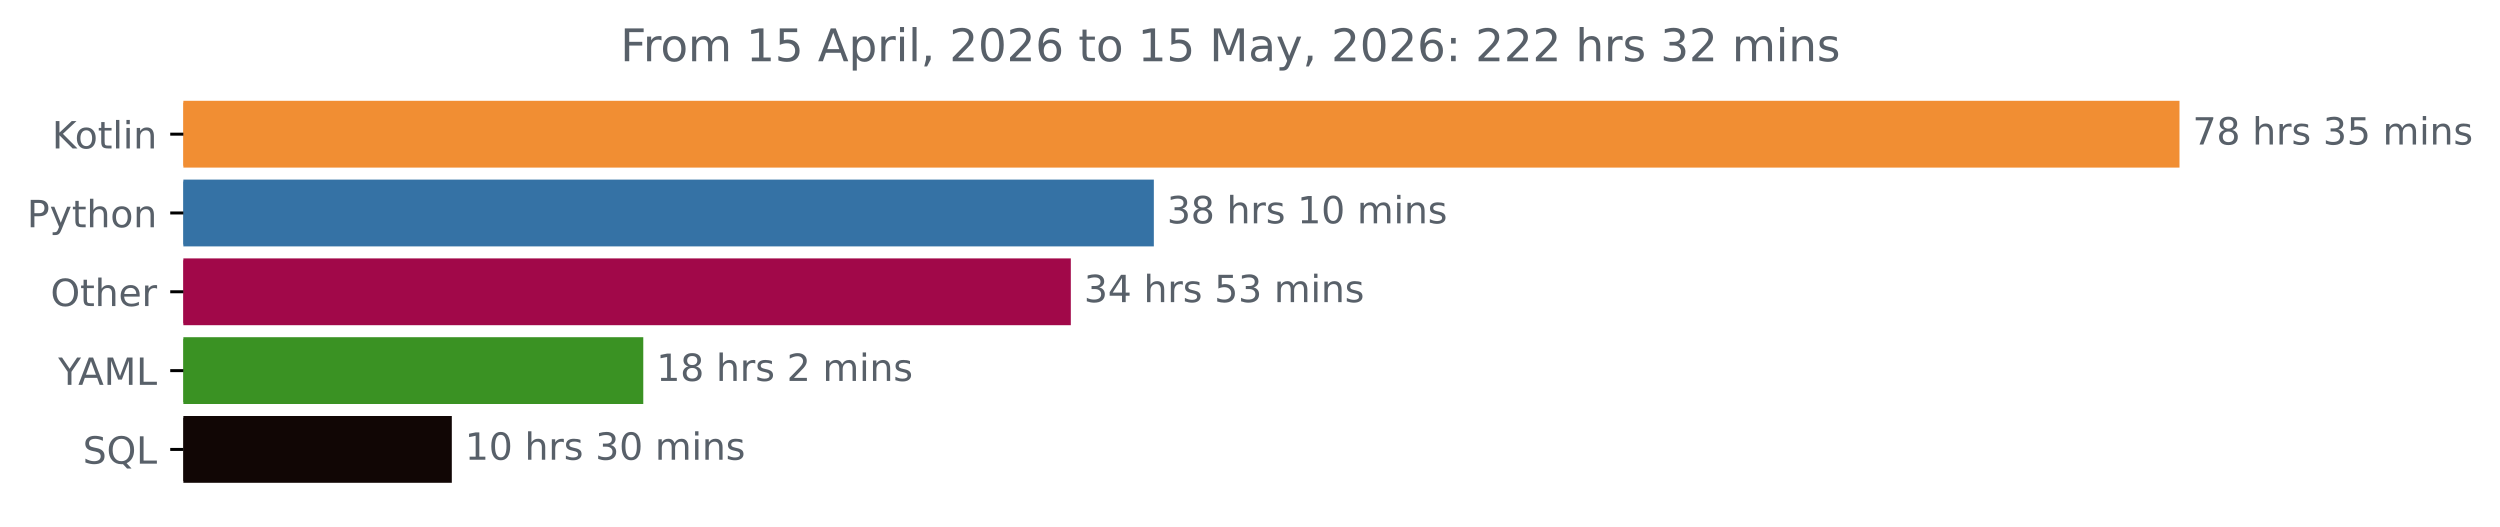
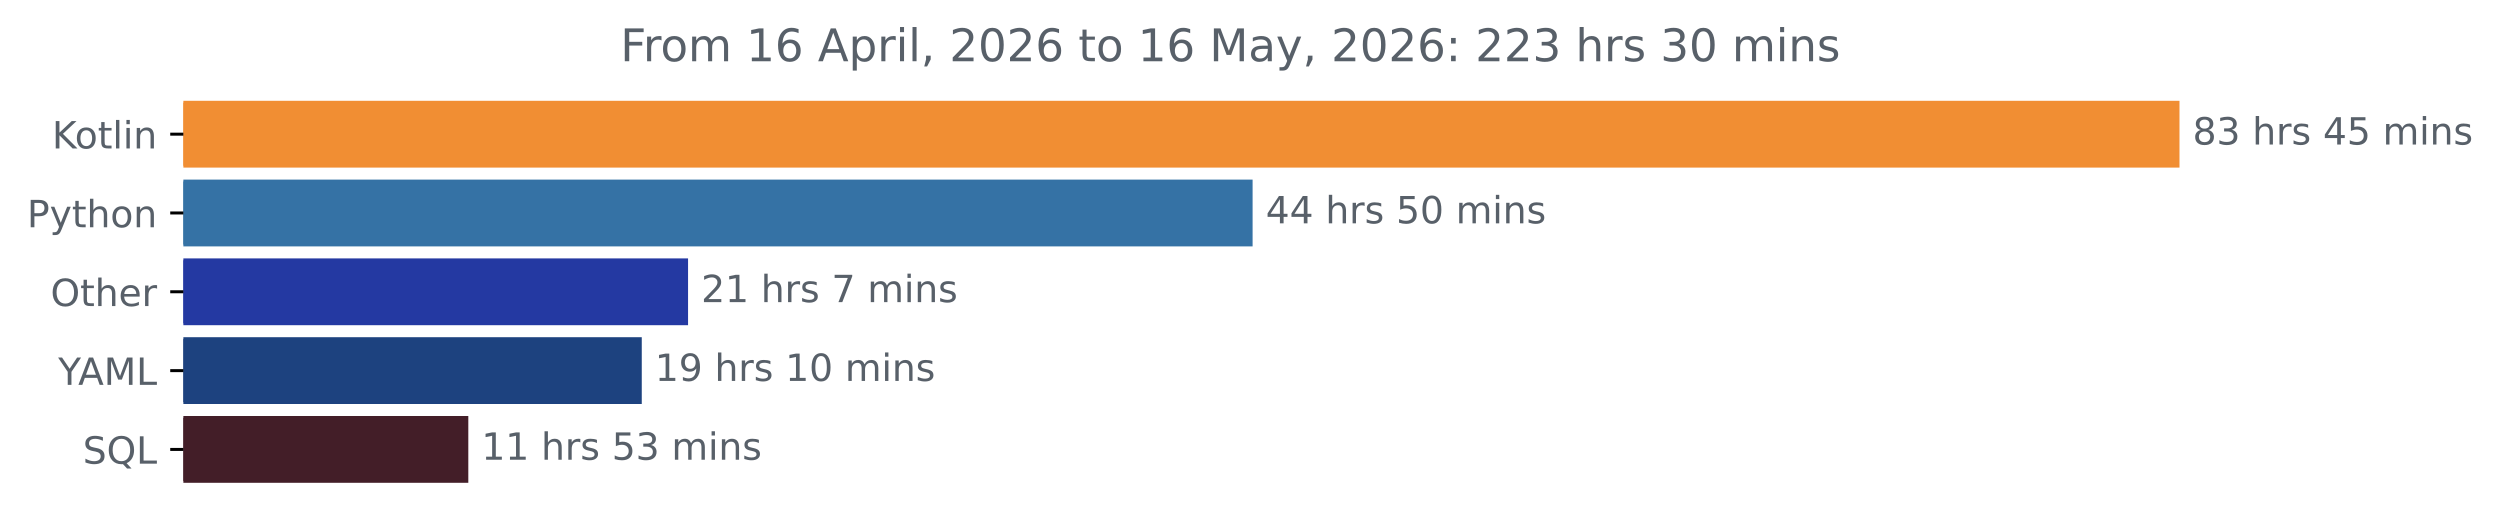
<svg xmlns="http://www.w3.org/2000/svg" xmlns:xlink="http://www.w3.org/1999/xlink" width="666.199pt" height="140.398pt" viewBox="0 0 666.199 140.398" version="1.1">
  <defs>
    <style type="text/css">*{stroke-linejoin: round; stroke-linecap: butt}</style>
  </defs>
  <g id="figure_1">
    <g id="patch_1">
      <path d="M 0 140.398  L 666.199 140.398  L 666.199 0  L 0 0  L 0 140.398  z " style="fill: none" />
    </g>
    <g id="axes_1">
      <g id="patch_2">
-         <path d="M 48.862 27.358  L 580.291 27.358  L 580.291 44.158  L 48.862 44.158  z " clip-path="url(#pf6fac76562)" style="fill: #f18e33; stroke: #f18e33; stroke-linejoin: miter" />
+         <path d="M 48.862 27.358  L 580.291 27.358  L 580.291 44.158  L 48.862 44.158  z " clip-path="url(#p155d2c960e)" style="fill: #f18e33; stroke: #f18e33; stroke-linejoin: miter" />
      </g>
      <g id="patch_3">
-         <path d="M 48.862 48.358  L 306.976 48.358  L 306.976 65.158  L 48.862 65.158  z " clip-path="url(#pf6fac76562)" style="fill: #3572a5; stroke: #3572a5; stroke-linejoin: miter" />
+         <path d="M 48.862 48.358  L 333.293 48.358  L 333.293 65.158  L 48.862 65.158  z " clip-path="url(#p155d2c960e)" style="fill: #3572a5; stroke: #3572a5; stroke-linejoin: miter" />
      </g>
      <g id="patch_4">
-         <path d="M 48.862 69.358  L 284.852 69.358  L 284.852 86.158  L 48.862 86.158  z " clip-path="url(#pf6fac76562)" style="fill: #a10849; stroke: #a10849; stroke-linejoin: miter" />
+         <path d="M 48.862 69.358  L 182.854 69.358  L 182.854 86.158  L 48.862 86.158  z " clip-path="url(#p155d2c960e)" style="fill: #2439a2; stroke: #2439a2; stroke-linejoin: miter" />
      </g>
      <g id="patch_5">
-         <path d="M 48.862 90.358  L 170.921 90.358  L 170.921 107.158  L 48.862 107.158  z " clip-path="url(#pf6fac76562)" style="fill: #3a9223; stroke: #3a9223; stroke-linejoin: miter" />
+         <path d="M 48.862 90.358  L 170.518 90.358  L 170.518 107.158  L 48.862 107.158  z " clip-path="url(#p155d2c960e)" style="fill: #1d427f; stroke: #1d427f; stroke-linejoin: miter" />
      </g>
      <g id="patch_6">
-         <path d="M 48.862 111.358  L 119.9 111.358  L 119.9 128.158  L 48.862 128.158  z " clip-path="url(#pf6fac76562)" style="fill: #110605; stroke: #110605; stroke-linejoin: miter" />
+         <path d="M 48.862 111.358  L 124.295 111.358  L 124.295 128.158  L 48.862 128.158  z " clip-path="url(#p155d2c960e)" style="fill: #431e28; stroke: #431e28; stroke-linejoin: miter" />
      </g>
      <g id="matplotlib.axis_1" />
      <g id="matplotlib.axis_2">
        <g id="ytick_1">
          <g id="line2d_1">
            <defs>
-               <path id="m50e0b5339e" d="M 0 0  L -3.5 0  " style="stroke: #000000; stroke-width: 0.8" />
+               <path id="m31922f6910" d="M 0 0  L -3.5 0  " style="stroke: #000000; stroke-width: 0.8" />
            </defs>
            <g>
-               <use xlink:href="#m50e0b5339e" x="48.862" y="35.758" style="stroke: #000000; stroke-width: 0.8" />
+               <use xlink:href="#m31922f6910" x="48.862" y="35.758" style="stroke: #000000; stroke-width: 0.8" />
            </g>
          </g>
          <g id="text_1">
            <g style="fill: #586069" transform="translate(13.87187 39.55734) scale(0.1 -0.1)">
              <defs>
                <path id="DejaVuSans-4b" d="M 628 4666  L 1259 4666  L 1259 2694  L 3353 4666  L 4166 4666  L 1850 2491  L 4331 0  L 3500 0  L 1259 2247  L 1259 0  L 628 0  L 628 4666  z " transform="scale(0.015625)" />
                <path id="DejaVuSans-6f" d="M 1959 3097  Q 1497 3097 1228 2736  Q 959 2375 959 1747  Q 959 1119 1226 758  Q 1494 397 1959 397  Q 2419 397 2687 759  Q 2956 1122 2956 1747  Q 2956 2369 2687 2733  Q 2419 3097 1959 3097  z M 1959 3584  Q 2709 3584 3137 3096  Q 3566 2609 3566 1747  Q 3566 888 3137 398  Q 2709 -91 1959 -91  Q 1206 -91 779 398  Q 353 888 353 1747  Q 353 2609 779 3096  Q 1206 3584 1959 3584  z " transform="scale(0.015625)" />
                <path id="DejaVuSans-74" d="M 1172 4494  L 1172 3500  L 2356 3500  L 2356 3053  L 1172 3053  L 1172 1153  Q 1172 725 1289 603  Q 1406 481 1766 481  L 2356 481  L 2356 0  L 1766 0  Q 1100 0 847 248  Q 594 497 594 1153  L 594 3053  L 172 3053  L 172 3500  L 594 3500  L 594 4494  L 1172 4494  z " transform="scale(0.015625)" />
                <path id="DejaVuSans-6c" d="M 603 4863  L 1178 4863  L 1178 0  L 603 0  L 603 4863  z " transform="scale(0.015625)" />
                <path id="DejaVuSans-69" d="M 603 3500  L 1178 3500  L 1178 0  L 603 0  L 603 3500  z M 603 4863  L 1178 4863  L 1178 4134  L 603 4134  L 603 4863  z " transform="scale(0.015625)" />
                <path id="DejaVuSans-6e" d="M 3513 2113  L 3513 0  L 2938 0  L 2938 2094  Q 2938 2591 2744 2837  Q 2550 3084 2163 3084  Q 1697 3084 1428 2787  Q 1159 2491 1159 1978  L 1159 0  L 581 0  L 581 3500  L 1159 3500  L 1159 2956  Q 1366 3272 1645 3428  Q 1925 3584 2291 3584  Q 2894 3584 3203 3211  Q 3513 2838 3513 2113  z " transform="scale(0.015625)" />
              </defs>
              <use xlink:href="#DejaVuSans-4b" />
              <use xlink:href="#DejaVuSans-6f" x="60.576" />
              <use xlink:href="#DejaVuSans-74" x="121.758" />
              <use xlink:href="#DejaVuSans-6c" x="160.967" />
              <use xlink:href="#DejaVuSans-69" x="188.75" />
              <use xlink:href="#DejaVuSans-6e" x="216.533" />
            </g>
          </g>
        </g>
        <g id="ytick_2">
          <g id="line2d_2">
            <g>
-               <use xlink:href="#m50e0b5339e" x="48.862" y="56.758" style="stroke: #000000; stroke-width: 0.8" />
+               <use xlink:href="#m31922f6910" x="48.862" y="56.758" style="stroke: #000000; stroke-width: 0.8" />
            </g>
          </g>
          <g id="text_2">
            <g style="fill: #586069" transform="translate(7.2 60.55734) scale(0.1 -0.1)">
              <defs>
                <path id="DejaVuSans-50" d="M 1259 4147  L 1259 2394  L 2053 2394  Q 2494 2394 2734 2622  Q 2975 2850 2975 3272  Q 2975 3691 2734 3919  Q 2494 4147 2053 4147  L 1259 4147  z M 628 4666  L 2053 4666  Q 2838 4666 3239 4311  Q 3641 3956 3641 3272  Q 3641 2581 3239 2228  Q 2838 1875 2053 1875  L 1259 1875  L 1259 0  L 628 0  L 628 4666  z " transform="scale(0.015625)" />
                <path id="DejaVuSans-79" d="M 2059 -325  Q 1816 -950 1584 -1140  Q 1353 -1331 966 -1331  L 506 -1331  L 506 -850  L 844 -850  Q 1081 -850 1212 -737  Q 1344 -625 1503 -206  L 1606 56  L 191 3500  L 800 3500  L 1894 763  L 2988 3500  L 3597 3500  L 2059 -325  z " transform="scale(0.015625)" />
                <path id="DejaVuSans-68" d="M 3513 2113  L 3513 0  L 2938 0  L 2938 2094  Q 2938 2591 2744 2837  Q 2550 3084 2163 3084  Q 1697 3084 1428 2787  Q 1159 2491 1159 1978  L 1159 0  L 581 0  L 581 4863  L 1159 4863  L 1159 2956  Q 1366 3272 1645 3428  Q 1925 3584 2291 3584  Q 2894 3584 3203 3211  Q 3513 2838 3513 2113  z " transform="scale(0.015625)" />
              </defs>
              <use xlink:href="#DejaVuSans-50" />
              <use xlink:href="#DejaVuSans-79" x="60.303" />
              <use xlink:href="#DejaVuSans-74" x="119.482" />
              <use xlink:href="#DejaVuSans-68" x="158.691" />
              <use xlink:href="#DejaVuSans-6f" x="222.07" />
              <use xlink:href="#DejaVuSans-6e" x="283.252" />
            </g>
          </g>
        </g>
        <g id="ytick_3">
          <g id="line2d_3">
            <g>
-               <use xlink:href="#m50e0b5339e" x="48.862" y="77.758" style="stroke: #000000; stroke-width: 0.8" />
+               <use xlink:href="#m31922f6910" x="48.862" y="77.758" style="stroke: #000000; stroke-width: 0.8" />
            </g>
          </g>
          <g id="text_3">
            <g style="fill: #586069" transform="translate(13.46875 81.55734) scale(0.1 -0.1)">
              <defs>
                <path id="DejaVuSans-4f" d="M 2522 4238  Q 1834 4238 1429 3725  Q 1025 3213 1025 2328  Q 1025 1447 1429 934  Q 1834 422 2522 422  Q 3209 422 3611 934  Q 4013 1447 4013 2328  Q 4013 3213 3611 3725  Q 3209 4238 2522 4238  z M 2522 4750  Q 3503 4750 4090 4092  Q 4678 3434 4678 2328  Q 4678 1225 4090 567  Q 3503 -91 2522 -91  Q 1538 -91 948 565  Q 359 1222 359 2328  Q 359 3434 948 4092  Q 1538 4750 2522 4750  z " transform="scale(0.015625)" />
                <path id="DejaVuSans-65" d="M 3597 1894  L 3597 1613  L 953 1613  Q 991 1019 1311 708  Q 1631 397 2203 397  Q 2534 397 2845 478  Q 3156 559 3463 722  L 3463 178  Q 3153 47 2828 -22  Q 2503 -91 2169 -91  Q 1331 -91 842 396  Q 353 884 353 1716  Q 353 2575 817 3079  Q 1281 3584 2069 3584  Q 2775 3584 3186 3129  Q 3597 2675 3597 1894  z M 3022 2063  Q 3016 2534 2758 2815  Q 2500 3097 2075 3097  Q 1594 3097 1305 2825  Q 1016 2553 972 2059  L 3022 2063  z " transform="scale(0.015625)" />
                <path id="DejaVuSans-72" d="M 2631 2963  Q 2534 3019 2420 3045  Q 2306 3072 2169 3072  Q 1681 3072 1420 2755  Q 1159 2438 1159 1844  L 1159 0  L 581 0  L 581 3500  L 1159 3500  L 1159 2956  Q 1341 3275 1631 3429  Q 1922 3584 2338 3584  Q 2397 3584 2469 3576  Q 2541 3569 2628 3553  L 2631 2963  z " transform="scale(0.015625)" />
              </defs>
              <use xlink:href="#DejaVuSans-4f" />
              <use xlink:href="#DejaVuSans-74" x="78.711" />
              <use xlink:href="#DejaVuSans-68" x="117.92" />
              <use xlink:href="#DejaVuSans-65" x="181.299" />
              <use xlink:href="#DejaVuSans-72" x="242.822" />
            </g>
          </g>
        </g>
        <g id="ytick_4">
          <g id="line2d_4">
            <g>
-               <use xlink:href="#m50e0b5339e" x="48.862" y="98.758" style="stroke: #000000; stroke-width: 0.8" />
+               <use xlink:href="#m31922f6910" x="48.862" y="98.758" style="stroke: #000000; stroke-width: 0.8" />
            </g>
          </g>
          <g id="text_4">
            <g style="fill: #586069" transform="translate(15.48906 102.5573) scale(0.1 -0.1)">
              <defs>
                <path id="DejaVuSans-59" d="M -13 4666  L 666 4666  L 1959 2747  L 3244 4666  L 3922 4666  L 2272 2222  L 2272 0  L 1638 0  L 1638 2222  L -13 4666  z " transform="scale(0.015625)" />
                <path id="DejaVuSans-41" d="M 2188 4044  L 1331 1722  L 3047 1722  L 2188 4044  z M 1831 4666  L 2547 4666  L 4325 0  L 3669 0  L 3244 1197  L 1141 1197  L 716 0  L 50 0  L 1831 4666  z " transform="scale(0.015625)" />
                <path id="DejaVuSans-4d" d="M 628 4666  L 1569 4666  L 2759 1491  L 3956 4666  L 4897 4666  L 4897 0  L 4281 0  L 4281 4097  L 3078 897  L 2444 897  L 1241 4097  L 1241 0  L 628 0  L 628 4666  z " transform="scale(0.015625)" />
                <path id="DejaVuSans-4c" d="M 628 4666  L 1259 4666  L 1259 531  L 3531 531  L 3531 0  L 628 0  L 628 4666  z " transform="scale(0.015625)" />
              </defs>
              <use xlink:href="#DejaVuSans-59" />
              <use xlink:href="#DejaVuSans-41" x="53.334" />
              <use xlink:href="#DejaVuSans-4d" x="121.742" />
              <use xlink:href="#DejaVuSans-4c" x="208.021" />
            </g>
          </g>
        </g>
        <g id="ytick_5">
          <g id="line2d_5">
            <g>
-               <use xlink:href="#m50e0b5339e" x="48.862" y="119.758" style="stroke: #000000; stroke-width: 0.8" />
+               <use xlink:href="#m31922f6910" x="48.862" y="119.758" style="stroke: #000000; stroke-width: 0.8" />
            </g>
          </g>
          <g id="text_5">
            <g style="fill: #586069" transform="translate(22.07031 123.5573) scale(0.1 -0.1)">
              <defs>
                <path id="DejaVuSans-53" d="M 3425 4513  L 3425 3897  Q 3066 4069 2747 4153  Q 2428 4238 2131 4238  Q 1616 4238 1336 4038  Q 1056 3838 1056 3469  Q 1056 3159 1242 3001  Q 1428 2844 1947 2747  L 2328 2669  Q 3034 2534 3370 2195  Q 3706 1856 3706 1288  Q 3706 609 3251 259  Q 2797 -91 1919 -91  Q 1588 -91 1214 -16  Q 841 59 441 206  L 441 856  Q 825 641 1194 531  Q 1563 422 1919 422  Q 2459 422 2753 634  Q 3047 847 3047 1241  Q 3047 1584 2836 1778  Q 2625 1972 2144 2069  L 1759 2144  Q 1053 2284 737 2584  Q 422 2884 422 3419  Q 422 4038 858 4394  Q 1294 4750 2059 4750  Q 2388 4750 2728 4690  Q 3069 4631 3425 4513  z " transform="scale(0.015625)" />
                <path id="DejaVuSans-51" d="M 2522 4238  Q 1834 4238 1429 3725  Q 1025 3213 1025 2328  Q 1025 1447 1429 934  Q 1834 422 2522 422  Q 3209 422 3611 934  Q 4013 1447 4013 2328  Q 4013 3213 3611 3725  Q 3209 4238 2522 4238  z M 3406 84  L 4238 -825  L 3475 -825  L 2784 -78  Q 2681 -84 2626 -87  Q 2572 -91 2522 -91  Q 1538 -91 948 567  Q 359 1225 359 2328  Q 359 3434 948 4092  Q 1538 4750 2522 4750  Q 3503 4750 4090 4092  Q 4678 3434 4678 2328  Q 4678 1516 4351 937  Q 4025 359 3406 84  z " transform="scale(0.015625)" />
              </defs>
              <use xlink:href="#DejaVuSans-53" />
              <use xlink:href="#DejaVuSans-51" x="63.477" />
              <use xlink:href="#DejaVuSans-4c" x="142.188" />
            </g>
          </g>
        </g>
      </g>
      <g id="text_6">
        <g style="fill: #586069" transform="translate(584.2911 38.5175) scale(0.1 -0.1)">
          <defs>
-             <path id="DejaVuSans-37" d="M 525 4666  L 3525 4666  L 3525 4397  L 1831 0  L 1172 0  L 2766 4134  L 525 4134  L 525 4666  z " transform="scale(0.015625)" />
            <path id="DejaVuSans-38" d="M 2034 2216  Q 1584 2216 1326 1975  Q 1069 1734 1069 1313  Q 1069 891 1326 650  Q 1584 409 2034 409  Q 2484 409 2743 651  Q 3003 894 3003 1313  Q 3003 1734 2745 1975  Q 2488 2216 2034 2216  z M 1403 2484  Q 997 2584 770 2862  Q 544 3141 544 3541  Q 544 4100 942 4425  Q 1341 4750 2034 4750  Q 2731 4750 3128 4425  Q 3525 4100 3525 3541  Q 3525 3141 3298 2862  Q 3072 2584 2669 2484  Q 3125 2378 3379 2068  Q 3634 1759 3634 1313  Q 3634 634 3220 271  Q 2806 -91 2034 -91  Q 1263 -91 848 271  Q 434 634 434 1313  Q 434 1759 690 2068  Q 947 2378 1403 2484  z M 1172 3481  Q 1172 3119 1398 2916  Q 1625 2713 2034 2713  Q 2441 2713 2670 2916  Q 2900 3119 2900 3481  Q 2900 3844 2670 4047  Q 2441 4250 2034 4250  Q 1625 4250 1398 4047  Q 1172 3844 1172 3481  z " transform="scale(0.015625)" />
+             <path id="DejaVuSans-33" d="M 2597 2516  Q 3050 2419 3304 2112  Q 3559 1806 3559 1356  Q 3559 666 3084 287  Q 2609 -91 1734 -91  Q 1441 -91 1130 -33  Q 819 25 488 141  L 488 750  Q 750 597 1062 519  Q 1375 441 1716 441  Q 2309 441 2620 675  Q 2931 909 2931 1356  Q 2931 1769 2642 2001  Q 2353 2234 1838 2234  L 1294 2234  L 1294 2753  L 1863 2753  Q 2328 2753 2575 2939  Q 2822 3125 2822 3475  Q 2822 3834 2567 4026  Q 2313 4219 1838 4219  Q 1578 4219 1281 4162  Q 984 4106 628 3988  L 628 4550  Q 988 4650 1302 4700  Q 1616 4750 1894 4750  Q 2613 4750 3031 4423  Q 3450 4097 3450 3541  Q 3450 3153 3228 2886  Q 3006 2619 2597 2516  z " transform="scale(0.015625)" />
            <path id="DejaVuSans-20" transform="scale(0.015625)" />
            <path id="DejaVuSans-73" d="M 2834 3397  L 2834 2853  Q 2591 2978 2328 3040  Q 2066 3103 1784 3103  Q 1356 3103 1142 2972  Q 928 2841 928 2578  Q 928 2378 1081 2264  Q 1234 2150 1697 2047  L 1894 2003  Q 2506 1872 2764 1633  Q 3022 1394 3022 966  Q 3022 478 2636 193  Q 2250 -91 1575 -91  Q 1294 -91 989 -36  Q 684 19 347 128  L 347 722  Q 666 556 975 473  Q 1284 391 1588 391  Q 1994 391 2212 530  Q 2431 669 2431 922  Q 2431 1156 2273 1281  Q 2116 1406 1581 1522  L 1381 1569  Q 847 1681 609 1914  Q 372 2147 372 2553  Q 372 3047 722 3315  Q 1072 3584 1716 3584  Q 2034 3584 2315 3537  Q 2597 3491 2834 3397  z " transform="scale(0.015625)" />
-             <path id="DejaVuSans-33" d="M 2597 2516  Q 3050 2419 3304 2112  Q 3559 1806 3559 1356  Q 3559 666 3084 287  Q 2609 -91 1734 -91  Q 1441 -91 1130 -33  Q 819 25 488 141  L 488 750  Q 750 597 1062 519  Q 1375 441 1716 441  Q 2309 441 2620 675  Q 2931 909 2931 1356  Q 2931 1769 2642 2001  Q 2353 2234 1838 2234  L 1294 2234  L 1294 2753  L 1863 2753  Q 2328 2753 2575 2939  Q 2822 3125 2822 3475  Q 2822 3834 2567 4026  Q 2313 4219 1838 4219  Q 1578 4219 1281 4162  Q 984 4106 628 3988  L 628 4550  Q 988 4650 1302 4700  Q 1616 4750 1894 4750  Q 2613 4750 3031 4423  Q 3450 4097 3450 3541  Q 3450 3153 3228 2886  Q 3006 2619 2597 2516  z " transform="scale(0.015625)" />
+             <path id="DejaVuSans-34" d="M 2419 4116  L 825 1625  L 2419 1625  L 2419 4116  z M 2253 4666  L 3047 4666  L 3047 1625  L 3713 1625  L 3713 1100  L 3047 1100  L 3047 0  L 2419 0  L 2419 1100  L 313 1100  L 313 1709  L 2253 4666  z " transform="scale(0.015625)" />
            <path id="DejaVuSans-35" d="M 691 4666  L 3169 4666  L 3169 4134  L 1269 4134  L 1269 2991  Q 1406 3038 1543 3061  Q 1681 3084 1819 3084  Q 2600 3084 3056 2656  Q 3513 2228 3513 1497  Q 3513 744 3044 326  Q 2575 -91 1722 -91  Q 1428 -91 1123 -41  Q 819 9 494 109  L 494 744  Q 775 591 1075 516  Q 1375 441 1709 441  Q 2250 441 2565 725  Q 2881 1009 2881 1497  Q 2881 1984 2565 2268  Q 2250 2553 1709 2553  Q 1456 2553 1204 2497  Q 953 2441 691 2322  L 691 4666  z " transform="scale(0.015625)" />
            <path id="DejaVuSans-6d" d="M 3328 2828  Q 3544 3216 3844 3400  Q 4144 3584 4550 3584  Q 5097 3584 5394 3201  Q 5691 2819 5691 2113  L 5691 0  L 5113 0  L 5113 2094  Q 5113 2597 4934 2840  Q 4756 3084 4391 3084  Q 3944 3084 3684 2787  Q 3425 2491 3425 1978  L 3425 0  L 2847 0  L 2847 2094  Q 2847 2600 2669 2842  Q 2491 3084 2119 3084  Q 1678 3084 1418 2786  Q 1159 2488 1159 1978  L 1159 0  L 581 0  L 581 3500  L 1159 3500  L 1159 2956  Q 1356 3278 1631 3431  Q 1906 3584 2284 3584  Q 2666 3584 2933 3390  Q 3200 3197 3328 2828  z " transform="scale(0.015625)" />
          </defs>
-           <use xlink:href="#DejaVuSans-37" />
-           <use xlink:href="#DejaVuSans-38" x="63.623" />
-           <use xlink:href="#DejaVuSans-20" x="127.246" />
-           <use xlink:href="#DejaVuSans-68" x="159.033" />
-           <use xlink:href="#DejaVuSans-72" x="222.412" />
-           <use xlink:href="#DejaVuSans-73" x="263.525" />
-           <use xlink:href="#DejaVuSans-20" x="315.625" />
-           <use xlink:href="#DejaVuSans-33" x="347.412" />
+           <use xlink:href="#DejaVuSans-38" />
+           <use xlink:href="#DejaVuSans-33" x="63.623" />
+           <use xlink:href="#DejaVuSans-20" x="127.246" />
+           <use xlink:href="#DejaVuSans-68" x="159.033" />
+           <use xlink:href="#DejaVuSans-72" x="222.412" />
+           <use xlink:href="#DejaVuSans-73" x="263.525" />
+           <use xlink:href="#DejaVuSans-20" x="315.625" />
+           <use xlink:href="#DejaVuSans-34" x="347.412" />
          <use xlink:href="#DejaVuSans-35" x="411.035" />
          <use xlink:href="#DejaVuSans-20" x="474.658" />
          <use xlink:href="#DejaVuSans-6d" x="506.445" />
          <use xlink:href="#DejaVuSans-69" x="603.857" />
          <use xlink:href="#DejaVuSans-6e" x="631.641" />
          <use xlink:href="#DejaVuSans-73" x="695.02" />
        </g>
      </g>
      <g id="text_7">
-         <g style="fill: #586069" transform="translate(310.9763 59.5175) scale(0.1 -0.1)">
-           <defs>
+         <g style="fill: #586069" transform="translate(337.2931 59.5175) scale(0.1 -0.1)">
+           <defs>
+             <path id="DejaVuSans-30" d="M 2034 4250  Q 1547 4250 1301 3770  Q 1056 3291 1056 2328  Q 1056 1369 1301 889  Q 1547 409 2034 409  Q 2525 409 2770 889  Q 3016 1369 3016 2328  Q 3016 3291 2770 3770  Q 2525 4250 2034 4250  z M 2034 4750  Q 2819 4750 3233 4129  Q 3647 3509 3647 2328  Q 3647 1150 3233 529  Q 2819 -91 2034 -91  Q 1250 -91 836 529  Q 422 1150 422 2328  Q 422 3509 836 4129  Q 1250 4750 2034 4750  z " transform="scale(0.015625)" />
+           </defs>
+           <use xlink:href="#DejaVuSans-34" />
+           <use xlink:href="#DejaVuSans-34" x="63.623" />
+           <use xlink:href="#DejaVuSans-20" x="127.246" />
+           <use xlink:href="#DejaVuSans-68" x="159.033" />
+           <use xlink:href="#DejaVuSans-72" x="222.412" />
+           <use xlink:href="#DejaVuSans-73" x="263.525" />
+           <use xlink:href="#DejaVuSans-20" x="315.625" />
+           <use xlink:href="#DejaVuSans-35" x="347.412" />
+           <use xlink:href="#DejaVuSans-30" x="411.035" />
+           <use xlink:href="#DejaVuSans-20" x="474.658" />
+           <use xlink:href="#DejaVuSans-6d" x="506.445" />
+           <use xlink:href="#DejaVuSans-69" x="603.857" />
+           <use xlink:href="#DejaVuSans-6e" x="631.641" />
+           <use xlink:href="#DejaVuSans-73" x="695.02" />
+         </g>
+       </g>
+       <g id="text_8">
+         <g style="fill: #586069" transform="translate(186.854 80.5175) scale(0.1 -0.1)">
+           <defs>
+             <path id="DejaVuSans-32" d="M 1228 531  L 3431 531  L 3431 0  L 469 0  L 469 531  Q 828 903 1448 1529  Q 2069 2156 2228 2338  Q 2531 2678 2651 2914  Q 2772 3150 2772 3378  Q 2772 3750 2511 3984  Q 2250 4219 1831 4219  Q 1534 4219 1204 4116  Q 875 4013 500 3803  L 500 4441  Q 881 4594 1212 4672  Q 1544 4750 1819 4750  Q 2544 4750 2975 4387  Q 3406 4025 3406 3419  Q 3406 3131 3298 2873  Q 3191 2616 2906 2266  Q 2828 2175 2409 1742  Q 1991 1309 1228 531  z " transform="scale(0.015625)" />
            <path id="DejaVuSans-31" d="M 794 531  L 1825 531  L 1825 4091  L 703 3866  L 703 4441  L 1819 4666  L 2450 4666  L 2450 531  L 3481 531  L 3481 0  L 794 0  L 794 531  z " transform="scale(0.015625)" />
-             <path id="DejaVuSans-30" d="M 2034 4250  Q 1547 4250 1301 3770  Q 1056 3291 1056 2328  Q 1056 1369 1301 889  Q 1547 409 2034 409  Q 2525 409 2770 889  Q 3016 1369 3016 2328  Q 3016 3291 2770 3770  Q 2525 4250 2034 4250  z M 2034 4750  Q 2819 4750 3233 4129  Q 3647 3509 3647 2328  Q 3647 1150 3233 529  Q 2819 -91 2034 -91  Q 1250 -91 836 529  Q 422 1150 422 2328  Q 422 3509 836 4129  Q 1250 4750 2034 4750  z " transform="scale(0.015625)" />
-           </defs>
-           <use xlink:href="#DejaVuSans-33" />
-           <use xlink:href="#DejaVuSans-38" x="63.623" />
+             <path id="DejaVuSans-37" d="M 525 4666  L 3525 4666  L 3525 4397  L 1831 0  L 1172 0  L 2766 4134  L 525 4134  L 525 4666  z " transform="scale(0.015625)" />
+           </defs>
+           <use xlink:href="#DejaVuSans-32" />
+           <use xlink:href="#DejaVuSans-31" x="63.623" />
+           <use xlink:href="#DejaVuSans-20" x="127.246" />
+           <use xlink:href="#DejaVuSans-68" x="159.033" />
+           <use xlink:href="#DejaVuSans-72" x="222.412" />
+           <use xlink:href="#DejaVuSans-73" x="263.525" />
+           <use xlink:href="#DejaVuSans-20" x="315.625" />
+           <use xlink:href="#DejaVuSans-37" x="347.412" />
+           <use xlink:href="#DejaVuSans-20" x="411.035" />
+           <use xlink:href="#DejaVuSans-6d" x="442.822" />
+           <use xlink:href="#DejaVuSans-69" x="540.234" />
+           <use xlink:href="#DejaVuSans-6e" x="568.018" />
+           <use xlink:href="#DejaVuSans-73" x="631.396" />
+         </g>
+       </g>
+       <g id="text_9">
+         <g style="fill: #586069" transform="translate(174.5182 101.5175) scale(0.1 -0.1)">
+           <defs>
+             <path id="DejaVuSans-39" d="M 703 97  L 703 672  Q 941 559 1184 500  Q 1428 441 1663 441  Q 2288 441 2617 861  Q 2947 1281 2994 2138  Q 2813 1869 2534 1725  Q 2256 1581 1919 1581  Q 1219 1581 811 2004  Q 403 2428 403 3163  Q 403 3881 828 4315  Q 1253 4750 1959 4750  Q 2769 4750 3195 4129  Q 3622 3509 3622 2328  Q 3622 1225 3098 567  Q 2575 -91 1691 -91  Q 1453 -91 1209 -44  Q 966 3 703 97  z M 1959 2075  Q 2384 2075 2632 2365  Q 2881 2656 2881 3163  Q 2881 3666 2632 3958  Q 2384 4250 1959 4250  Q 1534 4250 1286 3958  Q 1038 3666 1038 3163  Q 1038 2656 1286 2365  Q 1534 2075 1959 2075  z " transform="scale(0.015625)" />
+           </defs>
+           <use xlink:href="#DejaVuSans-31" />
+           <use xlink:href="#DejaVuSans-39" x="63.623" />
          <use xlink:href="#DejaVuSans-20" x="127.246" />
          <use xlink:href="#DejaVuSans-68" x="159.033" />
          <use xlink:href="#DejaVuSans-72" x="222.412" />
          <use xlink:href="#DejaVuSans-73" x="263.525" />
          <use xlink:href="#DejaVuSans-20" x="315.625" />
          <use xlink:href="#DejaVuSans-31" x="347.412" />
          <use xlink:href="#DejaVuSans-30" x="411.035" />
          <use xlink:href="#DejaVuSans-20" x="474.658" />
          <use xlink:href="#DejaVuSans-6d" x="506.445" />
          <use xlink:href="#DejaVuSans-69" x="603.857" />
          <use xlink:href="#DejaVuSans-6e" x="631.641" />
          <use xlink:href="#DejaVuSans-73" x="695.02" />
        </g>
      </g>
-       <g id="text_8">
-         <g style="fill: #586069" transform="translate(288.8523 80.5175) scale(0.1 -0.1)">
-           <defs>
-             <path id="DejaVuSans-34" d="M 2419 4116  L 825 1625  L 2419 1625  L 2419 4116  z M 2253 4666  L 3047 4666  L 3047 1625  L 3713 1625  L 3713 1100  L 3047 1100  L 3047 0  L 2419 0  L 2419 1100  L 313 1100  L 313 1709  L 2253 4666  z " transform="scale(0.015625)" />
-           </defs>
-           <use xlink:href="#DejaVuSans-33" />
-           <use xlink:href="#DejaVuSans-34" x="63.623" />
+       <g id="text_10">
+         <g style="fill: #586069" transform="translate(128.2947 122.5175) scale(0.1 -0.1)">
+           <use xlink:href="#DejaVuSans-31" />
+           <use xlink:href="#DejaVuSans-31" x="63.623" />
          <use xlink:href="#DejaVuSans-20" x="127.246" />
          <use xlink:href="#DejaVuSans-68" x="159.033" />
          <use xlink:href="#DejaVuSans-72" x="222.412" />
          <use xlink:href="#DejaVuSans-73" x="263.525" />
          <use xlink:href="#DejaVuSans-20" x="315.625" />
          <use xlink:href="#DejaVuSans-35" x="347.412" />
          <use xlink:href="#DejaVuSans-33" x="411.035" />
          <use xlink:href="#DejaVuSans-20" x="474.658" />
          <use xlink:href="#DejaVuSans-6d" x="506.445" />
          <use xlink:href="#DejaVuSans-69" x="603.857" />
          <use xlink:href="#DejaVuSans-6e" x="631.641" />
          <use xlink:href="#DejaVuSans-73" x="695.02" />
        </g>
      </g>
-       <g id="text_9">
-         <g style="fill: #586069" transform="translate(174.921 101.5175) scale(0.1 -0.1)">
-           <defs>
-             <path id="DejaVuSans-32" d="M 1228 531  L 3431 531  L 3431 0  L 469 0  L 469 531  Q 828 903 1448 1529  Q 2069 2156 2228 2338  Q 2531 2678 2651 2914  Q 2772 3150 2772 3378  Q 2772 3750 2511 3984  Q 2250 4219 1831 4219  Q 1534 4219 1204 4116  Q 875 4013 500 3803  L 500 4441  Q 881 4594 1212 4672  Q 1544 4750 1819 4750  Q 2544 4750 2975 4387  Q 3406 4025 3406 3419  Q 3406 3131 3298 2873  Q 3191 2616 2906 2266  Q 2828 2175 2409 1742  Q 1991 1309 1228 531  z " transform="scale(0.015625)" />
-           </defs>
-           <use xlink:href="#DejaVuSans-31" />
-           <use xlink:href="#DejaVuSans-38" x="63.623" />
-           <use xlink:href="#DejaVuSans-20" x="127.246" />
-           <use xlink:href="#DejaVuSans-68" x="159.033" />
-           <use xlink:href="#DejaVuSans-72" x="222.412" />
-           <use xlink:href="#DejaVuSans-73" x="263.525" />
-           <use xlink:href="#DejaVuSans-20" x="315.625" />
-           <use xlink:href="#DejaVuSans-32" x="347.412" />
-           <use xlink:href="#DejaVuSans-20" x="411.035" />
-           <use xlink:href="#DejaVuSans-6d" x="442.822" />
-           <use xlink:href="#DejaVuSans-69" x="540.234" />
-           <use xlink:href="#DejaVuSans-6e" x="568.018" />
-           <use xlink:href="#DejaVuSans-73" x="631.396" />
-         </g>
-       </g>
-       <g id="text_10">
-         <g style="fill: #586069" transform="translate(123.9002 122.5175) scale(0.1 -0.1)">
-           <use xlink:href="#DejaVuSans-31" />
-           <use xlink:href="#DejaVuSans-30" x="63.623" />
-           <use xlink:href="#DejaVuSans-20" x="127.246" />
-           <use xlink:href="#DejaVuSans-68" x="159.033" />
-           <use xlink:href="#DejaVuSans-72" x="222.412" />
-           <use xlink:href="#DejaVuSans-73" x="263.525" />
-           <use xlink:href="#DejaVuSans-20" x="315.625" />
-           <use xlink:href="#DejaVuSans-33" x="347.412" />
-           <use xlink:href="#DejaVuSans-30" x="411.035" />
-           <use xlink:href="#DejaVuSans-20" x="474.658" />
-           <use xlink:href="#DejaVuSans-6d" x="506.445" />
-           <use xlink:href="#DejaVuSans-69" x="603.857" />
-           <use xlink:href="#DejaVuSans-6e" x="631.641" />
-           <use xlink:href="#DejaVuSans-73" x="695.02" />
-         </g>
-       </g>
      <g id="text_11">
        <g style="fill: #586069" transform="translate(165.315 16.31812) scale(0.12 -0.12)">
          <defs>
            <path id="DejaVuSans-46" d="M 628 4666  L 3309 4666  L 3309 4134  L 1259 4134  L 1259 2759  L 3109 2759  L 3109 2228  L 1259 2228  L 1259 0  L 628 0  L 628 4666  z " transform="scale(0.015625)" />
+             <path id="DejaVuSans-36" d="M 2113 2584  Q 1688 2584 1439 2293  Q 1191 2003 1191 1497  Q 1191 994 1439 701  Q 1688 409 2113 409  Q 2538 409 2786 701  Q 3034 994 3034 1497  Q 3034 2003 2786 2293  Q 2538 2584 2113 2584  z M 3366 4563  L 3366 3988  Q 3128 4100 2886 4159  Q 2644 4219 2406 4219  Q 1781 4219 1451 3797  Q 1122 3375 1075 2522  Q 1259 2794 1537 2939  Q 1816 3084 2150 3084  Q 2853 3084 3261 2657  Q 3669 2231 3669 1497  Q 3669 778 3244 343  Q 2819 -91 2113 -91  Q 1303 -91 875 529  Q 447 1150 447 2328  Q 447 3434 972 4092  Q 1497 4750 2381 4750  Q 2619 4750 2861 4703  Q 3103 4656 3366 4563  z " transform="scale(0.015625)" />
            <path id="DejaVuSans-70" d="M 1159 525  L 1159 -1331  L 581 -1331  L 581 3500  L 1159 3500  L 1159 2969  Q 1341 3281 1617 3432  Q 1894 3584 2278 3584  Q 2916 3584 3314 3078  Q 3713 2572 3713 1747  Q 3713 922 3314 415  Q 2916 -91 2278 -91  Q 1894 -91 1617 61  Q 1341 213 1159 525  z M 3116 1747  Q 3116 2381 2855 2742  Q 2594 3103 2138 3103  Q 1681 3103 1420 2742  Q 1159 2381 1159 1747  Q 1159 1113 1420 752  Q 1681 391 2138 391  Q 2594 391 2855 752  Q 3116 1113 3116 1747  z " transform="scale(0.015625)" />
            <path id="DejaVuSans-2c" d="M 750 794  L 1409 794  L 1409 256  L 897 -744  L 494 -744  L 750 256  L 750 794  z " transform="scale(0.015625)" />
-             <path id="DejaVuSans-36" d="M 2113 2584  Q 1688 2584 1439 2293  Q 1191 2003 1191 1497  Q 1191 994 1439 701  Q 1688 409 2113 409  Q 2538 409 2786 701  Q 3034 994 3034 1497  Q 3034 2003 2786 2293  Q 2538 2584 2113 2584  z M 3366 4563  L 3366 3988  Q 3128 4100 2886 4159  Q 2644 4219 2406 4219  Q 1781 4219 1451 3797  Q 1122 3375 1075 2522  Q 1259 2794 1537 2939  Q 1816 3084 2150 3084  Q 2853 3084 3261 2657  Q 3669 2231 3669 1497  Q 3669 778 3244 343  Q 2819 -91 2113 -91  Q 1303 -91 875 529  Q 447 1150 447 2328  Q 447 3434 972 4092  Q 1497 4750 2381 4750  Q 2619 4750 2861 4703  Q 3103 4656 3366 4563  z " transform="scale(0.015625)" />
            <path id="DejaVuSans-61" d="M 2194 1759  Q 1497 1759 1228 1600  Q 959 1441 959 1056  Q 959 750 1161 570  Q 1363 391 1709 391  Q 2188 391 2477 730  Q 2766 1069 2766 1631  L 2766 1759  L 2194 1759  z M 3341 1997  L 3341 0  L 2766 0  L 2766 531  Q 2569 213 2275 61  Q 1981 -91 1556 -91  Q 1019 -91 701 211  Q 384 513 384 1019  Q 384 1609 779 1909  Q 1175 2209 1959 2209  L 2766 2209  L 2766 2266  Q 2766 2663 2505 2880  Q 2244 3097 1772 3097  Q 1472 3097 1187 3025  Q 903 2953 641 2809  L 641 3341  Q 956 3463 1253 3523  Q 1550 3584 1831 3584  Q 2591 3584 2966 3190  Q 3341 2797 3341 1997  z " transform="scale(0.015625)" />
            <path id="DejaVuSans-3a" d="M 750 794  L 1409 794  L 1409 0  L 750 0  L 750 794  z M 750 3309  L 1409 3309  L 1409 2516  L 750 2516  L 750 3309  z " transform="scale(0.015625)" />
          </defs>
          <use xlink:href="#DejaVuSans-46" />
          <use xlink:href="#DejaVuSans-72" x="50.27" />
          <use xlink:href="#DejaVuSans-6f" x="89.133" />
          <use xlink:href="#DejaVuSans-6d" x="150.314" />
          <use xlink:href="#DejaVuSans-20" x="247.727" />
          <use xlink:href="#DejaVuSans-31" x="279.514" />
-           <use xlink:href="#DejaVuSans-35" x="343.137" />
+           <use xlink:href="#DejaVuSans-36" x="343.137" />
          <use xlink:href="#DejaVuSans-20" x="406.76" />
          <use xlink:href="#DejaVuSans-41" x="438.547" />
          <use xlink:href="#DejaVuSans-70" x="506.955" />
          <use xlink:href="#DejaVuSans-72" x="570.432" />
          <use xlink:href="#DejaVuSans-69" x="611.545" />
          <use xlink:href="#DejaVuSans-6c" x="639.328" />
          <use xlink:href="#DejaVuSans-2c" x="667.111" />
          <use xlink:href="#DejaVuSans-20" x="698.898" />
          <use xlink:href="#DejaVuSans-32" x="730.686" />
          <use xlink:href="#DejaVuSans-30" x="794.309" />
          <use xlink:href="#DejaVuSans-32" x="857.932" />
          <use xlink:href="#DejaVuSans-36" x="921.555" />
          <use xlink:href="#DejaVuSans-20" x="985.178" />
          <use xlink:href="#DejaVuSans-74" x="1016.965" />
          <use xlink:href="#DejaVuSans-6f" x="1056.174" />
          <use xlink:href="#DejaVuSans-20" x="1117.355" />
          <use xlink:href="#DejaVuSans-31" x="1149.143" />
-           <use xlink:href="#DejaVuSans-35" x="1212.766" />
+           <use xlink:href="#DejaVuSans-36" x="1212.766" />
          <use xlink:href="#DejaVuSans-20" x="1276.389" />
          <use xlink:href="#DejaVuSans-4d" x="1308.176" />
          <use xlink:href="#DejaVuSans-61" x="1394.455" />
          <use xlink:href="#DejaVuSans-79" x="1455.734" />
          <use xlink:href="#DejaVuSans-2c" x="1514.914" />
          <use xlink:href="#DejaVuSans-20" x="1546.701" />
          <use xlink:href="#DejaVuSans-32" x="1578.488" />
          <use xlink:href="#DejaVuSans-30" x="1642.111" />
          <use xlink:href="#DejaVuSans-32" x="1705.734" />
          <use xlink:href="#DejaVuSans-36" x="1769.357" />
          <use xlink:href="#DejaVuSans-3a" x="1832.98" />
          <use xlink:href="#DejaVuSans-20" x="1866.672" />
          <use xlink:href="#DejaVuSans-32" x="1898.459" />
          <use xlink:href="#DejaVuSans-32" x="1962.082" />
-           <use xlink:href="#DejaVuSans-32" x="2025.705" />
+           <use xlink:href="#DejaVuSans-33" x="2025.705" />
          <use xlink:href="#DejaVuSans-20" x="2089.328" />
          <use xlink:href="#DejaVuSans-68" x="2121.115" />
          <use xlink:href="#DejaVuSans-72" x="2184.494" />
          <use xlink:href="#DejaVuSans-73" x="2225.607" />
          <use xlink:href="#DejaVuSans-20" x="2277.707" />
          <use xlink:href="#DejaVuSans-33" x="2309.494" />
-           <use xlink:href="#DejaVuSans-32" x="2373.117" />
+           <use xlink:href="#DejaVuSans-30" x="2373.117" />
          <use xlink:href="#DejaVuSans-20" x="2436.74" />
          <use xlink:href="#DejaVuSans-6d" x="2468.527" />
          <use xlink:href="#DejaVuSans-69" x="2565.939" />
          <use xlink:href="#DejaVuSans-6e" x="2593.723" />
          <use xlink:href="#DejaVuSans-73" x="2657.102" />
        </g>
      </g>
    </g>
  </g>
  <defs>
-     <clipPath id="pf6fac76562">
+     <clipPath id="p155d2c960e">
      <rect x="48.862" y="22.318" width="558" height="110.88" />
    </clipPath>
  </defs>
</svg>
